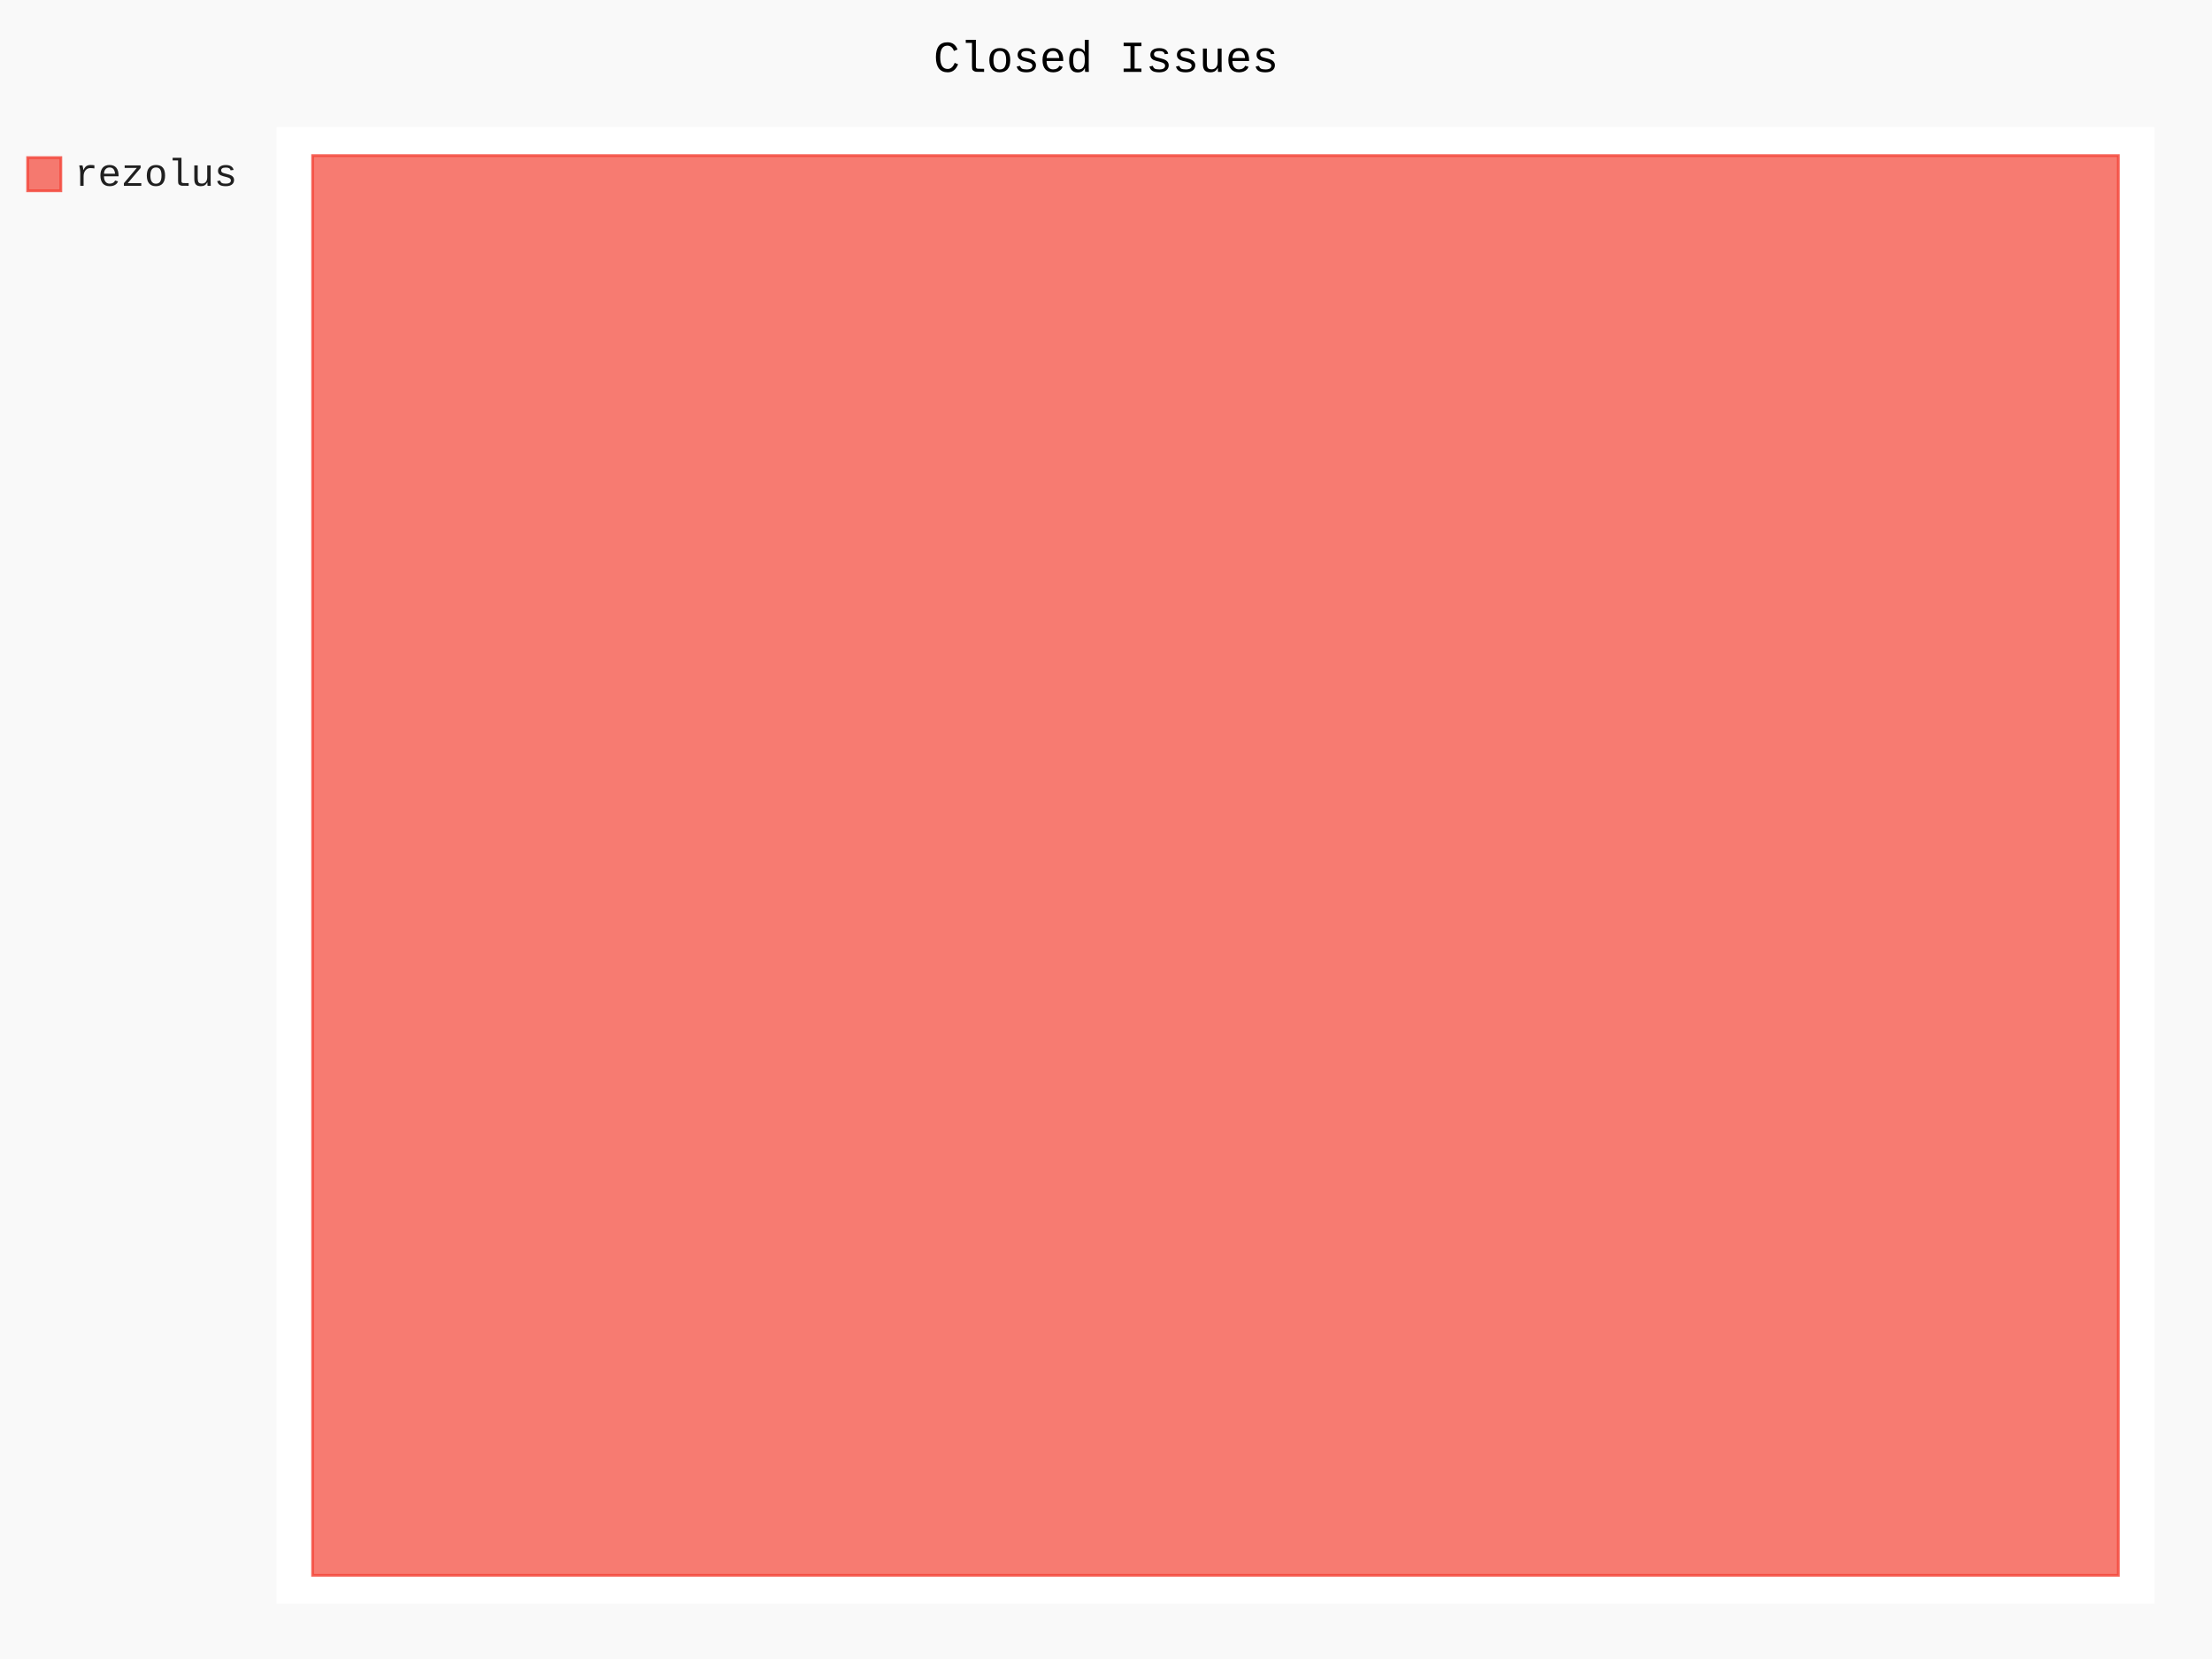
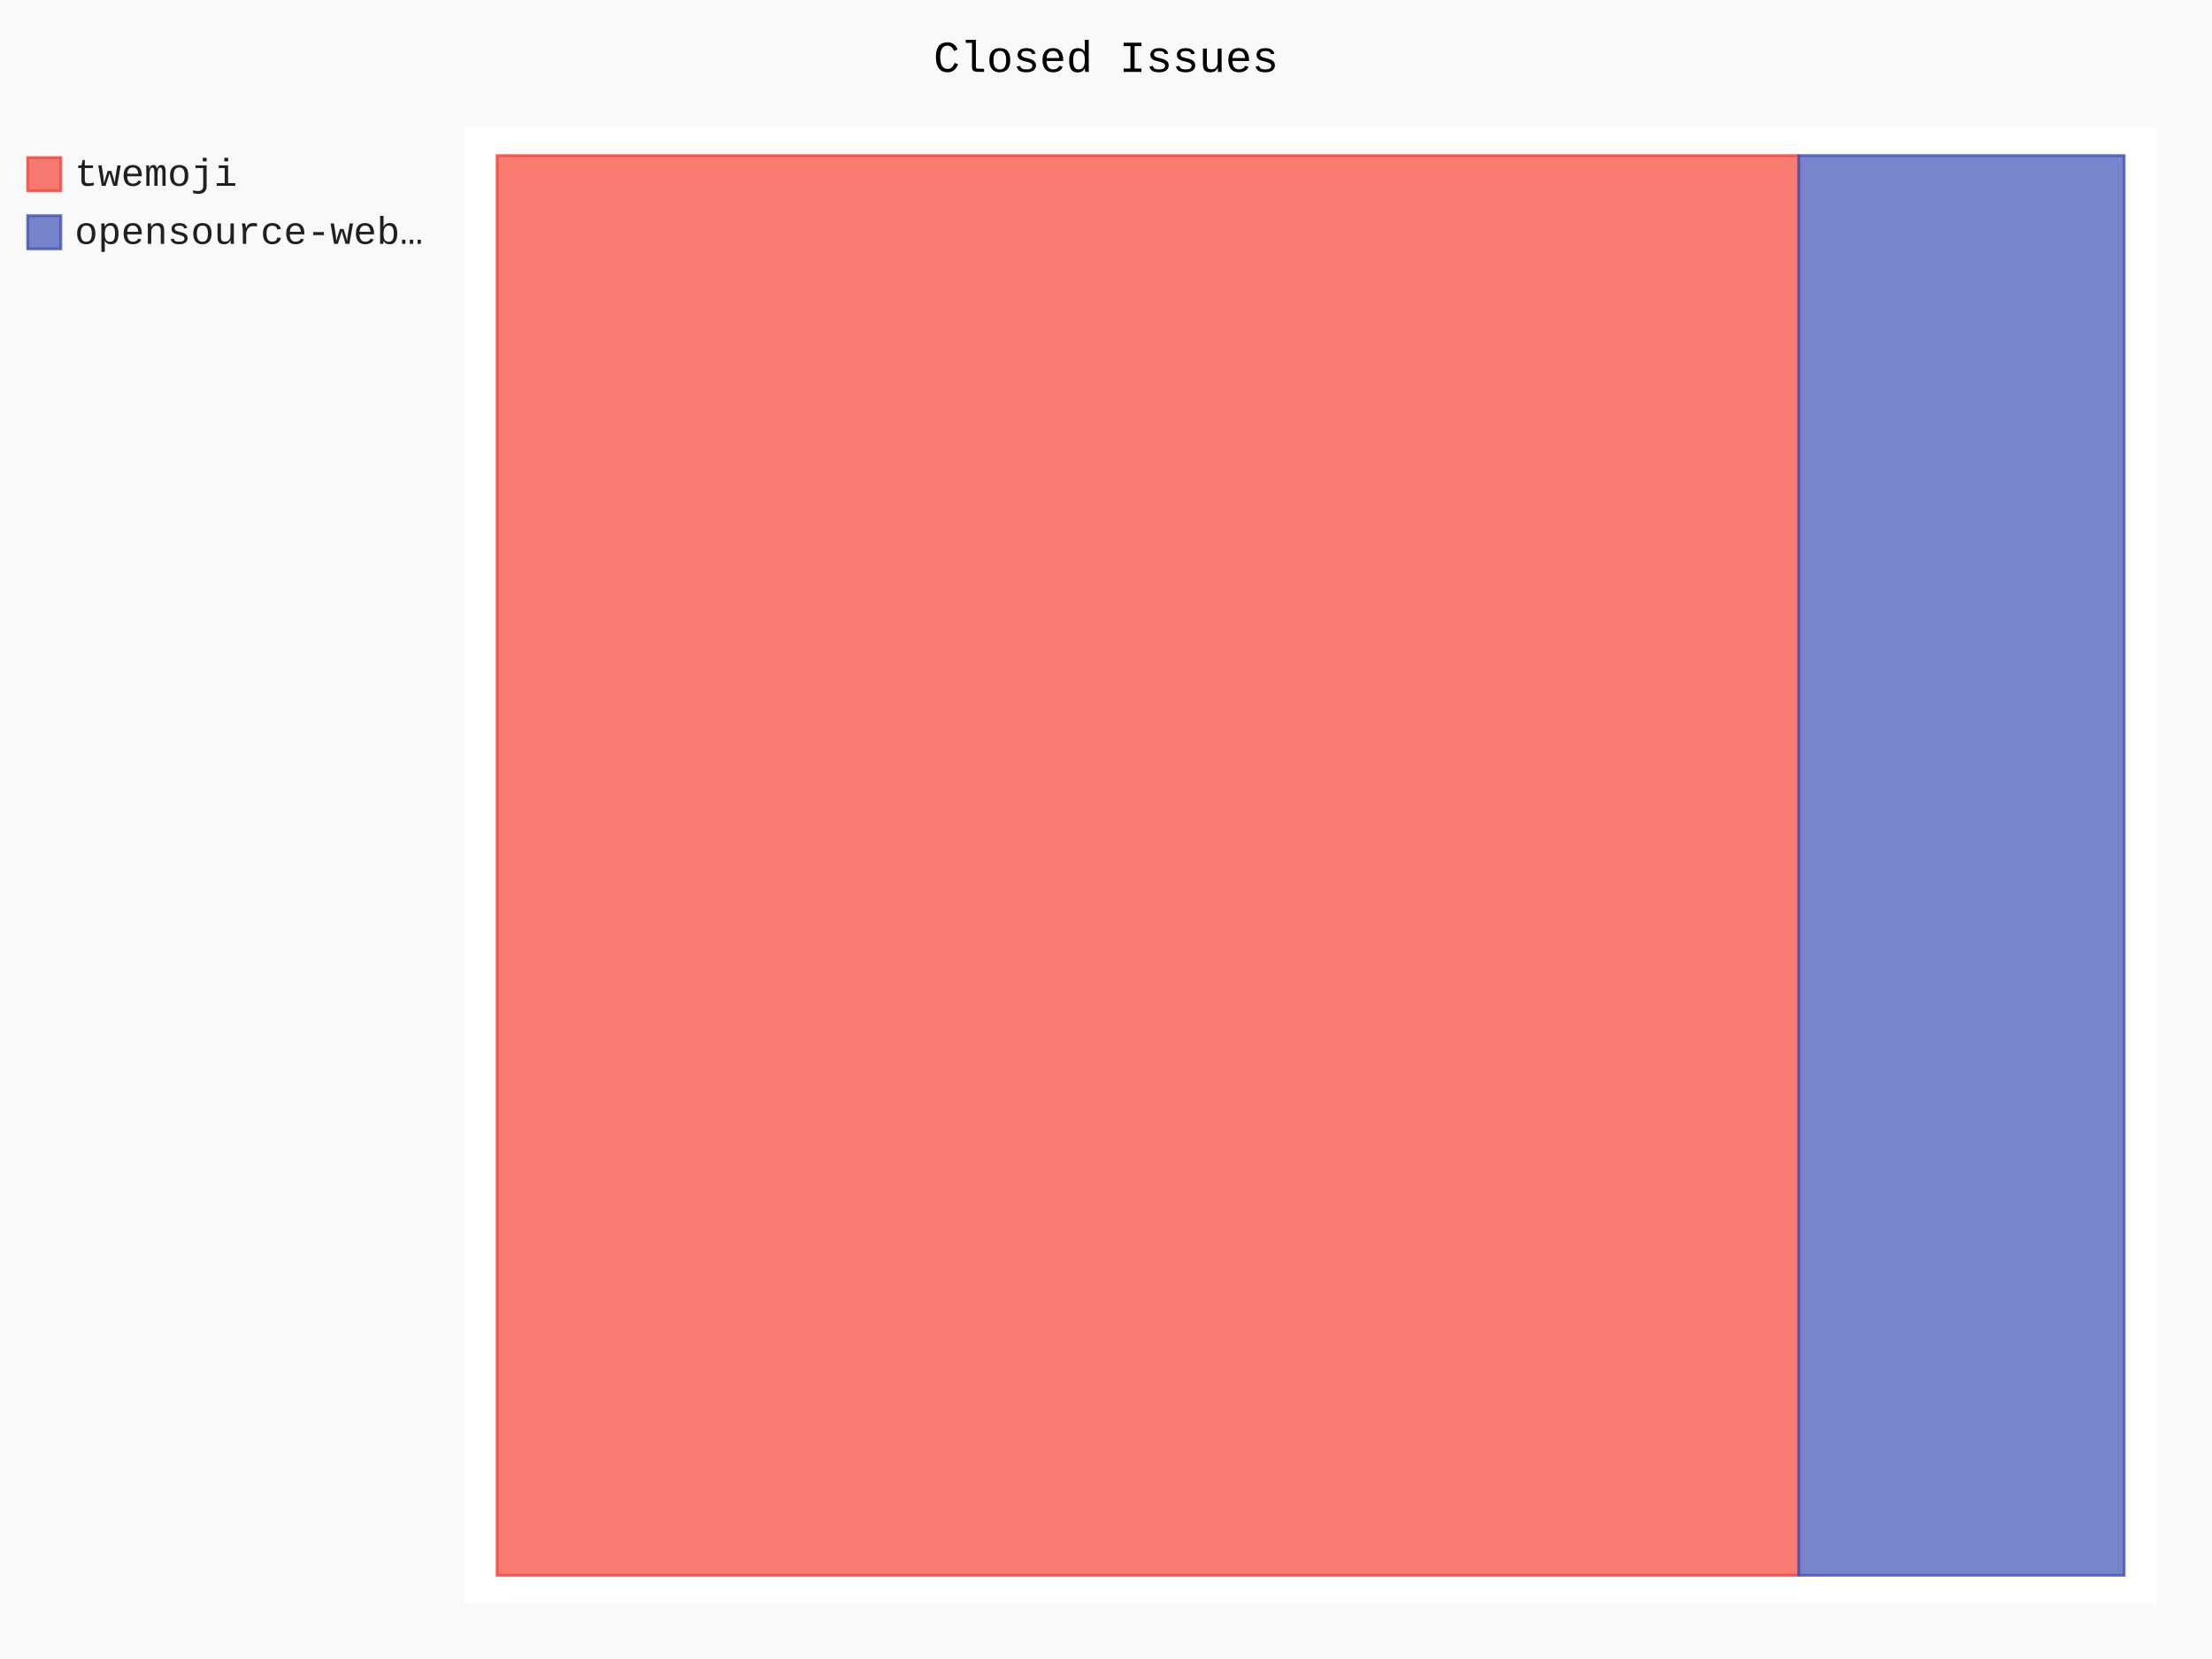
- <svg xmlns="http://www.w3.org/2000/svg" id="chart-c8ed1964-01ea-490f-8c16-884b757024ab" class="pygal-chart" viewBox="0 0 800 600">
+ <svg xmlns="http://www.w3.org/2000/svg" id="chart-7c36f3b0-e605-4b63-a996-35ebe2469450" class="pygal-chart" viewBox="0 0 800 600">
  <defs>
-     <style type="text/css">#chart-c8ed1964-01ea-490f-8c16-884b757024ab{-webkit-user-select:none;-webkit-font-smoothing:antialiased;font-family:Consolas,"Liberation Mono",Menlo,Courier,monospace}#chart-c8ed1964-01ea-490f-8c16-884b757024ab .title{font-family:Consolas,"Liberation Mono",Menlo,Courier,monospace;font-size:16px}#chart-c8ed1964-01ea-490f-8c16-884b757024ab .legends .legend text{font-family:Consolas,"Liberation Mono",Menlo,Courier,monospace;font-size:14px}#chart-c8ed1964-01ea-490f-8c16-884b757024ab .axis text{font-family:Consolas,"Liberation Mono",Menlo,Courier,monospace;font-size:10px}#chart-c8ed1964-01ea-490f-8c16-884b757024ab .axis text.major{font-family:Consolas,"Liberation Mono",Menlo,Courier,monospace;font-size:10px}#chart-c8ed1964-01ea-490f-8c16-884b757024ab .text-overlay text.value{font-family:Consolas,"Liberation Mono",Menlo,Courier,monospace;font-size:16px}#chart-c8ed1964-01ea-490f-8c16-884b757024ab .text-overlay text.label{font-family:Consolas,"Liberation Mono",Menlo,Courier,monospace;font-size:10px}#chart-c8ed1964-01ea-490f-8c16-884b757024ab .tooltip{font-family:Consolas,"Liberation Mono",Menlo,Courier,monospace;font-size:14px}#chart-c8ed1964-01ea-490f-8c16-884b757024ab text.no_data{font-family:Consolas,"Liberation Mono",Menlo,Courier,monospace;font-size:64px}
- #chart-c8ed1964-01ea-490f-8c16-884b757024ab{background-color:rgba(249,249,249,1)}#chart-c8ed1964-01ea-490f-8c16-884b757024ab path,#chart-c8ed1964-01ea-490f-8c16-884b757024ab line,#chart-c8ed1964-01ea-490f-8c16-884b757024ab rect,#chart-c8ed1964-01ea-490f-8c16-884b757024ab circle{-webkit-transition:150ms;-moz-transition:150ms;transition:150ms}#chart-c8ed1964-01ea-490f-8c16-884b757024ab .graph &gt; .background{fill:rgba(249,249,249,1)}#chart-c8ed1964-01ea-490f-8c16-884b757024ab .plot &gt; .background{fill:rgba(255,255,255,1)}#chart-c8ed1964-01ea-490f-8c16-884b757024ab .graph{fill:rgba(0,0,0,.87)}#chart-c8ed1964-01ea-490f-8c16-884b757024ab text.no_data{fill:rgba(0,0,0,1)}#chart-c8ed1964-01ea-490f-8c16-884b757024ab .title{fill:rgba(0,0,0,1)}#chart-c8ed1964-01ea-490f-8c16-884b757024ab .legends .legend text{fill:rgba(0,0,0,.87)}#chart-c8ed1964-01ea-490f-8c16-884b757024ab .legends .legend:hover text{fill:rgba(0,0,0,1)}#chart-c8ed1964-01ea-490f-8c16-884b757024ab .axis .line{stroke:rgba(0,0,0,1)}#chart-c8ed1964-01ea-490f-8c16-884b757024ab .axis .guide.line{stroke:rgba(0,0,0,.54)}#chart-c8ed1964-01ea-490f-8c16-884b757024ab .axis .major.line{stroke:rgba(0,0,0,.87)}#chart-c8ed1964-01ea-490f-8c16-884b757024ab .axis text.major{fill:rgba(0,0,0,1)}#chart-c8ed1964-01ea-490f-8c16-884b757024ab .axis.y .guides:hover .guide.line,#chart-c8ed1964-01ea-490f-8c16-884b757024ab .line-graph .axis.x .guides:hover .guide.line,#chart-c8ed1964-01ea-490f-8c16-884b757024ab .stackedline-graph .axis.x .guides:hover .guide.line,#chart-c8ed1964-01ea-490f-8c16-884b757024ab .xy-graph .axis.x .guides:hover .guide.line{stroke:rgba(0,0,0,1)}#chart-c8ed1964-01ea-490f-8c16-884b757024ab .axis .guides:hover text{fill:rgba(0,0,0,1)}#chart-c8ed1964-01ea-490f-8c16-884b757024ab .reactive{fill-opacity:.7;stroke-opacity:.8;stroke-width:1}#chart-c8ed1964-01ea-490f-8c16-884b757024ab .ci{stroke:rgba(0,0,0,.87)}#chart-c8ed1964-01ea-490f-8c16-884b757024ab .reactive.active,#chart-c8ed1964-01ea-490f-8c16-884b757024ab .active .reactive{fill-opacity:.8;stroke-opacity:.9;stroke-width:4}#chart-c8ed1964-01ea-490f-8c16-884b757024ab .ci .reactive.active{stroke-width:1.5}#chart-c8ed1964-01ea-490f-8c16-884b757024ab .series text{fill:rgba(0,0,0,1)}#chart-c8ed1964-01ea-490f-8c16-884b757024ab .tooltip rect{fill:rgba(255,255,255,1);stroke:rgba(0,0,0,1);-webkit-transition:opacity 150ms;-moz-transition:opacity 150ms;transition:opacity 150ms}#chart-c8ed1964-01ea-490f-8c16-884b757024ab .tooltip .label{fill:rgba(0,0,0,.87)}#chart-c8ed1964-01ea-490f-8c16-884b757024ab .tooltip .label{fill:rgba(0,0,0,.87)}#chart-c8ed1964-01ea-490f-8c16-884b757024ab .tooltip .legend{font-size:.8em;fill:rgba(0,0,0,.54)}#chart-c8ed1964-01ea-490f-8c16-884b757024ab .tooltip .x_label{font-size:.6em;fill:rgba(0,0,0,1)}#chart-c8ed1964-01ea-490f-8c16-884b757024ab .tooltip .xlink{font-size:.5em;text-decoration:underline}#chart-c8ed1964-01ea-490f-8c16-884b757024ab .tooltip .value{font-size:1.5em}#chart-c8ed1964-01ea-490f-8c16-884b757024ab .bound{font-size:.5em}#chart-c8ed1964-01ea-490f-8c16-884b757024ab .max-value{font-size:.75em;fill:rgba(0,0,0,.54)}#chart-c8ed1964-01ea-490f-8c16-884b757024ab .map-element{fill:rgba(255,255,255,1);stroke:rgba(0,0,0,.54) !important}#chart-c8ed1964-01ea-490f-8c16-884b757024ab .map-element .reactive{fill-opacity:inherit;stroke-opacity:inherit}#chart-c8ed1964-01ea-490f-8c16-884b757024ab .color-0,#chart-c8ed1964-01ea-490f-8c16-884b757024ab .color-0 a:visited{stroke:#F44336;fill:#F44336}#chart-c8ed1964-01ea-490f-8c16-884b757024ab .text-overlay .color-0 text{fill:black}
- #chart-c8ed1964-01ea-490f-8c16-884b757024ab text.no_data{text-anchor:middle}#chart-c8ed1964-01ea-490f-8c16-884b757024ab .guide.line{fill:none}#chart-c8ed1964-01ea-490f-8c16-884b757024ab .centered{text-anchor:middle}#chart-c8ed1964-01ea-490f-8c16-884b757024ab .title{text-anchor:middle}#chart-c8ed1964-01ea-490f-8c16-884b757024ab .legends .legend text{fill-opacity:1}#chart-c8ed1964-01ea-490f-8c16-884b757024ab .axis.x text{text-anchor:middle}#chart-c8ed1964-01ea-490f-8c16-884b757024ab .axis.x:not(.web) text[transform]{text-anchor:start}#chart-c8ed1964-01ea-490f-8c16-884b757024ab .axis.x:not(.web) text[transform].backwards{text-anchor:end}#chart-c8ed1964-01ea-490f-8c16-884b757024ab .axis.y text{text-anchor:end}#chart-c8ed1964-01ea-490f-8c16-884b757024ab .axis.y text[transform].backwards{text-anchor:start}#chart-c8ed1964-01ea-490f-8c16-884b757024ab .axis.y2 text{text-anchor:start}#chart-c8ed1964-01ea-490f-8c16-884b757024ab .axis.y2 text[transform].backwards{text-anchor:end}#chart-c8ed1964-01ea-490f-8c16-884b757024ab .axis .guide.line{stroke-dasharray:4,4;stroke:black}#chart-c8ed1964-01ea-490f-8c16-884b757024ab .axis .major.guide.line{stroke-dasharray:6,6;stroke:black}#chart-c8ed1964-01ea-490f-8c16-884b757024ab .horizontal .axis.y .guide.line,#chart-c8ed1964-01ea-490f-8c16-884b757024ab .horizontal .axis.y2 .guide.line,#chart-c8ed1964-01ea-490f-8c16-884b757024ab .vertical .axis.x .guide.line{opacity:0}#chart-c8ed1964-01ea-490f-8c16-884b757024ab .horizontal .axis.always_show .guide.line,#chart-c8ed1964-01ea-490f-8c16-884b757024ab .vertical .axis.always_show .guide.line{opacity:1 !important}#chart-c8ed1964-01ea-490f-8c16-884b757024ab .axis.y .guides:hover .guide.line,#chart-c8ed1964-01ea-490f-8c16-884b757024ab .axis.y2 .guides:hover .guide.line,#chart-c8ed1964-01ea-490f-8c16-884b757024ab .axis.x .guides:hover .guide.line{opacity:1}#chart-c8ed1964-01ea-490f-8c16-884b757024ab .axis .guides:hover text{opacity:1}#chart-c8ed1964-01ea-490f-8c16-884b757024ab .nofill{fill:none}#chart-c8ed1964-01ea-490f-8c16-884b757024ab .subtle-fill{fill-opacity:.2}#chart-c8ed1964-01ea-490f-8c16-884b757024ab .dot{stroke-width:1px;fill-opacity:1;stroke-opacity:1}#chart-c8ed1964-01ea-490f-8c16-884b757024ab .dot.active{stroke-width:5px}#chart-c8ed1964-01ea-490f-8c16-884b757024ab .dot.negative{fill:transparent}#chart-c8ed1964-01ea-490f-8c16-884b757024ab text,#chart-c8ed1964-01ea-490f-8c16-884b757024ab tspan{stroke:none !important}#chart-c8ed1964-01ea-490f-8c16-884b757024ab .series text.active{opacity:1}#chart-c8ed1964-01ea-490f-8c16-884b757024ab .tooltip rect{fill-opacity:.95;stroke-width:.5}#chart-c8ed1964-01ea-490f-8c16-884b757024ab .tooltip text{fill-opacity:1}#chart-c8ed1964-01ea-490f-8c16-884b757024ab .showable{visibility:hidden}#chart-c8ed1964-01ea-490f-8c16-884b757024ab .showable.shown{visibility:visible}#chart-c8ed1964-01ea-490f-8c16-884b757024ab .gauge-background{fill:rgba(229,229,229,1);stroke:none}#chart-c8ed1964-01ea-490f-8c16-884b757024ab .bg-lines{stroke:rgba(249,249,249,1);stroke-width:2px}</style>
+     <style type="text/css">#chart-7c36f3b0-e605-4b63-a996-35ebe2469450{-webkit-user-select:none;-webkit-font-smoothing:antialiased;font-family:Consolas,"Liberation Mono",Menlo,Courier,monospace}#chart-7c36f3b0-e605-4b63-a996-35ebe2469450 .title{font-family:Consolas,"Liberation Mono",Menlo,Courier,monospace;font-size:16px}#chart-7c36f3b0-e605-4b63-a996-35ebe2469450 .legends .legend text{font-family:Consolas,"Liberation Mono",Menlo,Courier,monospace;font-size:14px}#chart-7c36f3b0-e605-4b63-a996-35ebe2469450 .axis text{font-family:Consolas,"Liberation Mono",Menlo,Courier,monospace;font-size:10px}#chart-7c36f3b0-e605-4b63-a996-35ebe2469450 .axis text.major{font-family:Consolas,"Liberation Mono",Menlo,Courier,monospace;font-size:10px}#chart-7c36f3b0-e605-4b63-a996-35ebe2469450 .text-overlay text.value{font-family:Consolas,"Liberation Mono",Menlo,Courier,monospace;font-size:16px}#chart-7c36f3b0-e605-4b63-a996-35ebe2469450 .text-overlay text.label{font-family:Consolas,"Liberation Mono",Menlo,Courier,monospace;font-size:10px}#chart-7c36f3b0-e605-4b63-a996-35ebe2469450 .tooltip{font-family:Consolas,"Liberation Mono",Menlo,Courier,monospace;font-size:14px}#chart-7c36f3b0-e605-4b63-a996-35ebe2469450 text.no_data{font-family:Consolas,"Liberation Mono",Menlo,Courier,monospace;font-size:64px}
+ #chart-7c36f3b0-e605-4b63-a996-35ebe2469450{background-color:rgba(249,249,249,1)}#chart-7c36f3b0-e605-4b63-a996-35ebe2469450 path,#chart-7c36f3b0-e605-4b63-a996-35ebe2469450 line,#chart-7c36f3b0-e605-4b63-a996-35ebe2469450 rect,#chart-7c36f3b0-e605-4b63-a996-35ebe2469450 circle{-webkit-transition:150ms;-moz-transition:150ms;transition:150ms}#chart-7c36f3b0-e605-4b63-a996-35ebe2469450 .graph &gt; .background{fill:rgba(249,249,249,1)}#chart-7c36f3b0-e605-4b63-a996-35ebe2469450 .plot &gt; .background{fill:rgba(255,255,255,1)}#chart-7c36f3b0-e605-4b63-a996-35ebe2469450 .graph{fill:rgba(0,0,0,.87)}#chart-7c36f3b0-e605-4b63-a996-35ebe2469450 text.no_data{fill:rgba(0,0,0,1)}#chart-7c36f3b0-e605-4b63-a996-35ebe2469450 .title{fill:rgba(0,0,0,1)}#chart-7c36f3b0-e605-4b63-a996-35ebe2469450 .legends .legend text{fill:rgba(0,0,0,.87)}#chart-7c36f3b0-e605-4b63-a996-35ebe2469450 .legends .legend:hover text{fill:rgba(0,0,0,1)}#chart-7c36f3b0-e605-4b63-a996-35ebe2469450 .axis .line{stroke:rgba(0,0,0,1)}#chart-7c36f3b0-e605-4b63-a996-35ebe2469450 .axis .guide.line{stroke:rgba(0,0,0,.54)}#chart-7c36f3b0-e605-4b63-a996-35ebe2469450 .axis .major.line{stroke:rgba(0,0,0,.87)}#chart-7c36f3b0-e605-4b63-a996-35ebe2469450 .axis text.major{fill:rgba(0,0,0,1)}#chart-7c36f3b0-e605-4b63-a996-35ebe2469450 .axis.y .guides:hover .guide.line,#chart-7c36f3b0-e605-4b63-a996-35ebe2469450 .line-graph .axis.x .guides:hover .guide.line,#chart-7c36f3b0-e605-4b63-a996-35ebe2469450 .stackedline-graph .axis.x .guides:hover .guide.line,#chart-7c36f3b0-e605-4b63-a996-35ebe2469450 .xy-graph .axis.x .guides:hover .guide.line{stroke:rgba(0,0,0,1)}#chart-7c36f3b0-e605-4b63-a996-35ebe2469450 .axis .guides:hover text{fill:rgba(0,0,0,1)}#chart-7c36f3b0-e605-4b63-a996-35ebe2469450 .reactive{fill-opacity:.7;stroke-opacity:.8;stroke-width:1}#chart-7c36f3b0-e605-4b63-a996-35ebe2469450 .ci{stroke:rgba(0,0,0,.87)}#chart-7c36f3b0-e605-4b63-a996-35ebe2469450 .reactive.active,#chart-7c36f3b0-e605-4b63-a996-35ebe2469450 .active .reactive{fill-opacity:.8;stroke-opacity:.9;stroke-width:4}#chart-7c36f3b0-e605-4b63-a996-35ebe2469450 .ci .reactive.active{stroke-width:1.5}#chart-7c36f3b0-e605-4b63-a996-35ebe2469450 .series text{fill:rgba(0,0,0,1)}#chart-7c36f3b0-e605-4b63-a996-35ebe2469450 .tooltip rect{fill:rgba(255,255,255,1);stroke:rgba(0,0,0,1);-webkit-transition:opacity 150ms;-moz-transition:opacity 150ms;transition:opacity 150ms}#chart-7c36f3b0-e605-4b63-a996-35ebe2469450 .tooltip .label{fill:rgba(0,0,0,.87)}#chart-7c36f3b0-e605-4b63-a996-35ebe2469450 .tooltip .label{fill:rgba(0,0,0,.87)}#chart-7c36f3b0-e605-4b63-a996-35ebe2469450 .tooltip .legend{font-size:.8em;fill:rgba(0,0,0,.54)}#chart-7c36f3b0-e605-4b63-a996-35ebe2469450 .tooltip .x_label{font-size:.6em;fill:rgba(0,0,0,1)}#chart-7c36f3b0-e605-4b63-a996-35ebe2469450 .tooltip .xlink{font-size:.5em;text-decoration:underline}#chart-7c36f3b0-e605-4b63-a996-35ebe2469450 .tooltip .value{font-size:1.5em}#chart-7c36f3b0-e605-4b63-a996-35ebe2469450 .bound{font-size:.5em}#chart-7c36f3b0-e605-4b63-a996-35ebe2469450 .max-value{font-size:.75em;fill:rgba(0,0,0,.54)}#chart-7c36f3b0-e605-4b63-a996-35ebe2469450 .map-element{fill:rgba(255,255,255,1);stroke:rgba(0,0,0,.54) !important}#chart-7c36f3b0-e605-4b63-a996-35ebe2469450 .map-element .reactive{fill-opacity:inherit;stroke-opacity:inherit}#chart-7c36f3b0-e605-4b63-a996-35ebe2469450 .color-0,#chart-7c36f3b0-e605-4b63-a996-35ebe2469450 .color-0 a:visited{stroke:#F44336;fill:#F44336}#chart-7c36f3b0-e605-4b63-a996-35ebe2469450 .color-1,#chart-7c36f3b0-e605-4b63-a996-35ebe2469450 .color-1 a:visited{stroke:#3F51B5;fill:#3F51B5}#chart-7c36f3b0-e605-4b63-a996-35ebe2469450 .text-overlay .color-0 text{fill:black}#chart-7c36f3b0-e605-4b63-a996-35ebe2469450 .text-overlay .color-1 text{fill:black}
+ #chart-7c36f3b0-e605-4b63-a996-35ebe2469450 text.no_data{text-anchor:middle}#chart-7c36f3b0-e605-4b63-a996-35ebe2469450 .guide.line{fill:none}#chart-7c36f3b0-e605-4b63-a996-35ebe2469450 .centered{text-anchor:middle}#chart-7c36f3b0-e605-4b63-a996-35ebe2469450 .title{text-anchor:middle}#chart-7c36f3b0-e605-4b63-a996-35ebe2469450 .legends .legend text{fill-opacity:1}#chart-7c36f3b0-e605-4b63-a996-35ebe2469450 .axis.x text{text-anchor:middle}#chart-7c36f3b0-e605-4b63-a996-35ebe2469450 .axis.x:not(.web) text[transform]{text-anchor:start}#chart-7c36f3b0-e605-4b63-a996-35ebe2469450 .axis.x:not(.web) text[transform].backwards{text-anchor:end}#chart-7c36f3b0-e605-4b63-a996-35ebe2469450 .axis.y text{text-anchor:end}#chart-7c36f3b0-e605-4b63-a996-35ebe2469450 .axis.y text[transform].backwards{text-anchor:start}#chart-7c36f3b0-e605-4b63-a996-35ebe2469450 .axis.y2 text{text-anchor:start}#chart-7c36f3b0-e605-4b63-a996-35ebe2469450 .axis.y2 text[transform].backwards{text-anchor:end}#chart-7c36f3b0-e605-4b63-a996-35ebe2469450 .axis .guide.line{stroke-dasharray:4,4;stroke:black}#chart-7c36f3b0-e605-4b63-a996-35ebe2469450 .axis .major.guide.line{stroke-dasharray:6,6;stroke:black}#chart-7c36f3b0-e605-4b63-a996-35ebe2469450 .horizontal .axis.y .guide.line,#chart-7c36f3b0-e605-4b63-a996-35ebe2469450 .horizontal .axis.y2 .guide.line,#chart-7c36f3b0-e605-4b63-a996-35ebe2469450 .vertical .axis.x .guide.line{opacity:0}#chart-7c36f3b0-e605-4b63-a996-35ebe2469450 .horizontal .axis.always_show .guide.line,#chart-7c36f3b0-e605-4b63-a996-35ebe2469450 .vertical .axis.always_show .guide.line{opacity:1 !important}#chart-7c36f3b0-e605-4b63-a996-35ebe2469450 .axis.y .guides:hover .guide.line,#chart-7c36f3b0-e605-4b63-a996-35ebe2469450 .axis.y2 .guides:hover .guide.line,#chart-7c36f3b0-e605-4b63-a996-35ebe2469450 .axis.x .guides:hover .guide.line{opacity:1}#chart-7c36f3b0-e605-4b63-a996-35ebe2469450 .axis .guides:hover text{opacity:1}#chart-7c36f3b0-e605-4b63-a996-35ebe2469450 .nofill{fill:none}#chart-7c36f3b0-e605-4b63-a996-35ebe2469450 .subtle-fill{fill-opacity:.2}#chart-7c36f3b0-e605-4b63-a996-35ebe2469450 .dot{stroke-width:1px;fill-opacity:1;stroke-opacity:1}#chart-7c36f3b0-e605-4b63-a996-35ebe2469450 .dot.active{stroke-width:5px}#chart-7c36f3b0-e605-4b63-a996-35ebe2469450 .dot.negative{fill:transparent}#chart-7c36f3b0-e605-4b63-a996-35ebe2469450 text,#chart-7c36f3b0-e605-4b63-a996-35ebe2469450 tspan{stroke:none !important}#chart-7c36f3b0-e605-4b63-a996-35ebe2469450 .series text.active{opacity:1}#chart-7c36f3b0-e605-4b63-a996-35ebe2469450 .tooltip rect{fill-opacity:.95;stroke-width:.5}#chart-7c36f3b0-e605-4b63-a996-35ebe2469450 .tooltip text{fill-opacity:1}#chart-7c36f3b0-e605-4b63-a996-35ebe2469450 .showable{visibility:hidden}#chart-7c36f3b0-e605-4b63-a996-35ebe2469450 .showable.shown{visibility:visible}#chart-7c36f3b0-e605-4b63-a996-35ebe2469450 .gauge-background{fill:rgba(229,229,229,1);stroke:none}#chart-7c36f3b0-e605-4b63-a996-35ebe2469450 .bg-lines{stroke:rgba(249,249,249,1);stroke-width:2px}</style>
  </defs>
  <g class="graph treemap-graph vertical">
    <rect x="0" y="0" width="800" height="600" class="background" />
-     <g transform="translate(100, 46)" class="plot">
-       <rect x="0" y="0" width="679.2" height="534" class="background" />
+     <g transform="translate(168, 46)" class="plot">
+       <rect x="0" y="0" width="612.0" height="534" class="background" />
      <g class="series serie-0 color-0">
        <g class="rects">
          <g class="rect">
-             <rect x="13.062" y="10.269" width="653.077" height="513.462" class="rect reactive tooltip-trigger" />
+             <rect x="11.769" y="10.269" width="470.769" height="513.462" class="rect reactive tooltip-trigger" />
+           </g>
+         </g>
+       </g>
+       <g class="series serie-1 color-1">
+         <g class="rects">
+           <g class="rect">
+             <rect x="482.538" y="10.269" width="117.692" height="513.462" class="rect reactive tooltip-trigger" />
          </g>
        </g>
      </g>
    </g>
    <g class="titles">
      <text x="400.0" y="26" class="title plot_title">Closed Issues</text>
    </g>
-     <g transform="translate(100, 46)" class="plot overlay">
+     <g transform="translate(168, 46)" class="plot overlay">
      <g class="series serie-0 color-0" />
+       <g class="series serie-1 color-1" />
    </g>
-     <g transform="translate(100, 46)" class="plot text-overlay">
+     <g transform="translate(168, 46)" class="plot text-overlay">
      <g class="series serie-0 color-0" />
+       <g class="series serie-1 color-1" />
    </g>
-     <g transform="translate(100, 46)" class="plot tooltip-overlay">
+     <g transform="translate(168, 46)" class="plot tooltip-overlay">
      <g transform="translate(0 0)" style="opacity: 0" class="tooltip">
        <rect rx="0" ry="0" width="0" height="0" class="tooltip-box" />
        <g class="text" />
      </g>
    </g>
    <g transform="translate(10, 56)" class="legends">
      <g id="activate-serie-0" class="legend reactive activate-serie">
        <rect x="0.0" y="1.0" width="12" height="12" class="color-0 reactive" />
-         <text x="17.0" y="11.2">rezolus</text>
+         <text x="17.0" y="11.2">twemoji</text>
+       </g>
+       <g id="activate-serie-1" class="legend reactive activate-serie">
+         <rect x="0.0" y="22.0" width="12" height="12" class="color-1 reactive" />
+         <text x="17.0" y="32.2">opensource-web…</text>
      </g>
    </g>
    <g transform="translate(790, 56)" class="legends" />
  </g>
</svg>
